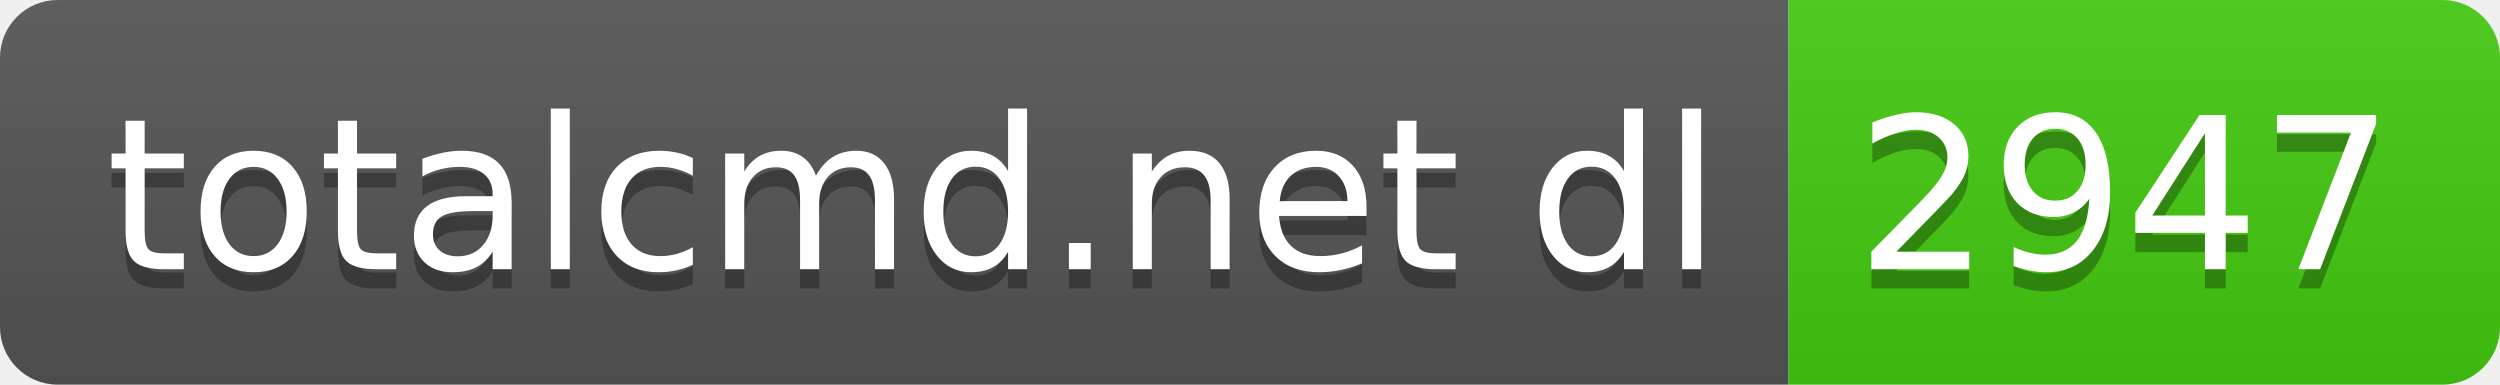
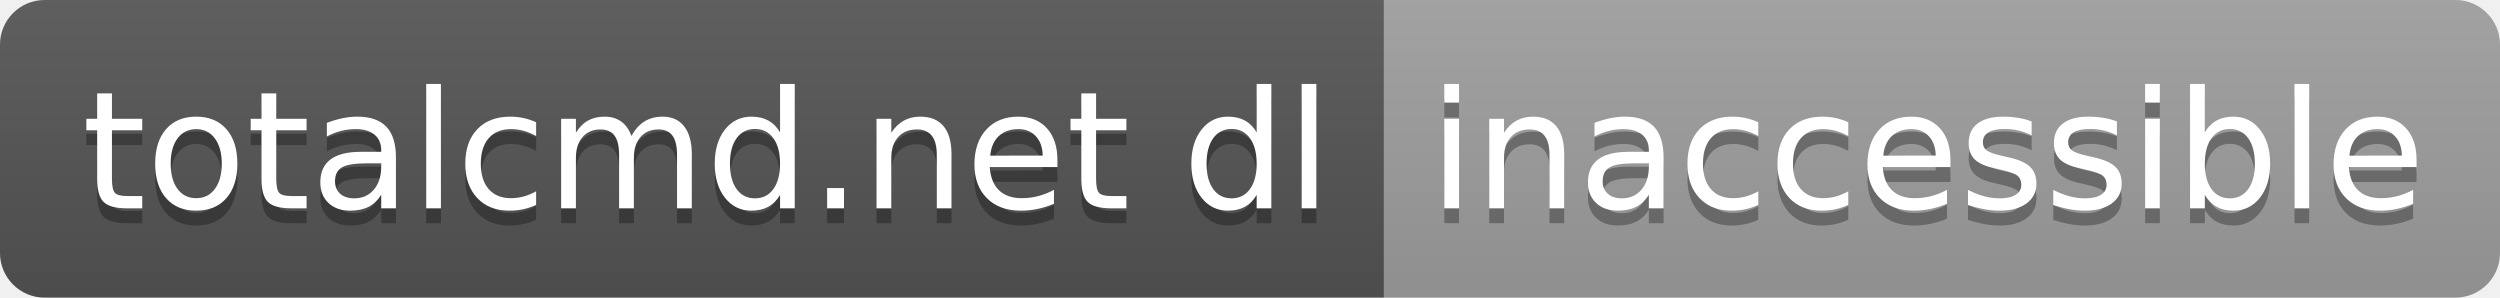
- <svg xmlns="http://www.w3.org/2000/svg" width="130" height="20" role="img" aria-label="totalcmd.net dl: 2947">
+ <svg xmlns="http://www.w3.org/2000/svg" width="168" height="20" role="img" aria-label="totalcmd.net dl: inaccessible">
  <linearGradient id="s" x2="0" y2="100%">
    <stop offset="0" stop-color="#bbb" stop-opacity=".1" />
    <stop offset="1" stop-opacity=".1" />
  </linearGradient>
  <clipPath id="r">
-     <rect width="130" height="20" rx="3" fill="#fff" />
+     <rect width="168" height="20" rx="3" fill="#fff" />
  </clipPath>
  <g clip-path="url(#r)">
    <rect width="93" height="20" fill="#555" />
-     <rect x="93" width="37" height="20" fill="#4c1" />
-     <rect width="130" height="20" fill="url(#s)" />
+     <rect x="93" width="75" height="20" fill="#9f9f9f" />
+     <rect width="168" height="20" fill="url(#s)" />
  </g>
  <g fill="#fff" text-anchor="middle" font-family="Verdana,Geneva,DejaVu Sans,sans-serif" text-rendering="geometricPrecision" font-size="110">
    <text aria-hidden="true" x="475" y="150" fill="#010101" fill-opacity=".3" transform="scale(.1)" textLength="830">totalcmd.net dl</text>
    <text x="475" y="140" transform="scale(.1)" fill="#fff" textLength="830">totalcmd.net dl</text>
-     <text aria-hidden="true" x="1105" y="150" fill="#010101" fill-opacity=".3" transform="scale(.1)" textLength="270">2947</text>
-     <text x="1105" y="140" transform="scale(.1)" fill="#fff" textLength="270">2947</text>
+     <text aria-hidden="true" x="1295" y="150" fill="#010101" fill-opacity=".3" transform="scale(.1)" textLength="650">inaccessible</text>
+     <text x="1295" y="140" transform="scale(.1)" fill="#fff" textLength="650">inaccessible</text>
  </g>
</svg>
